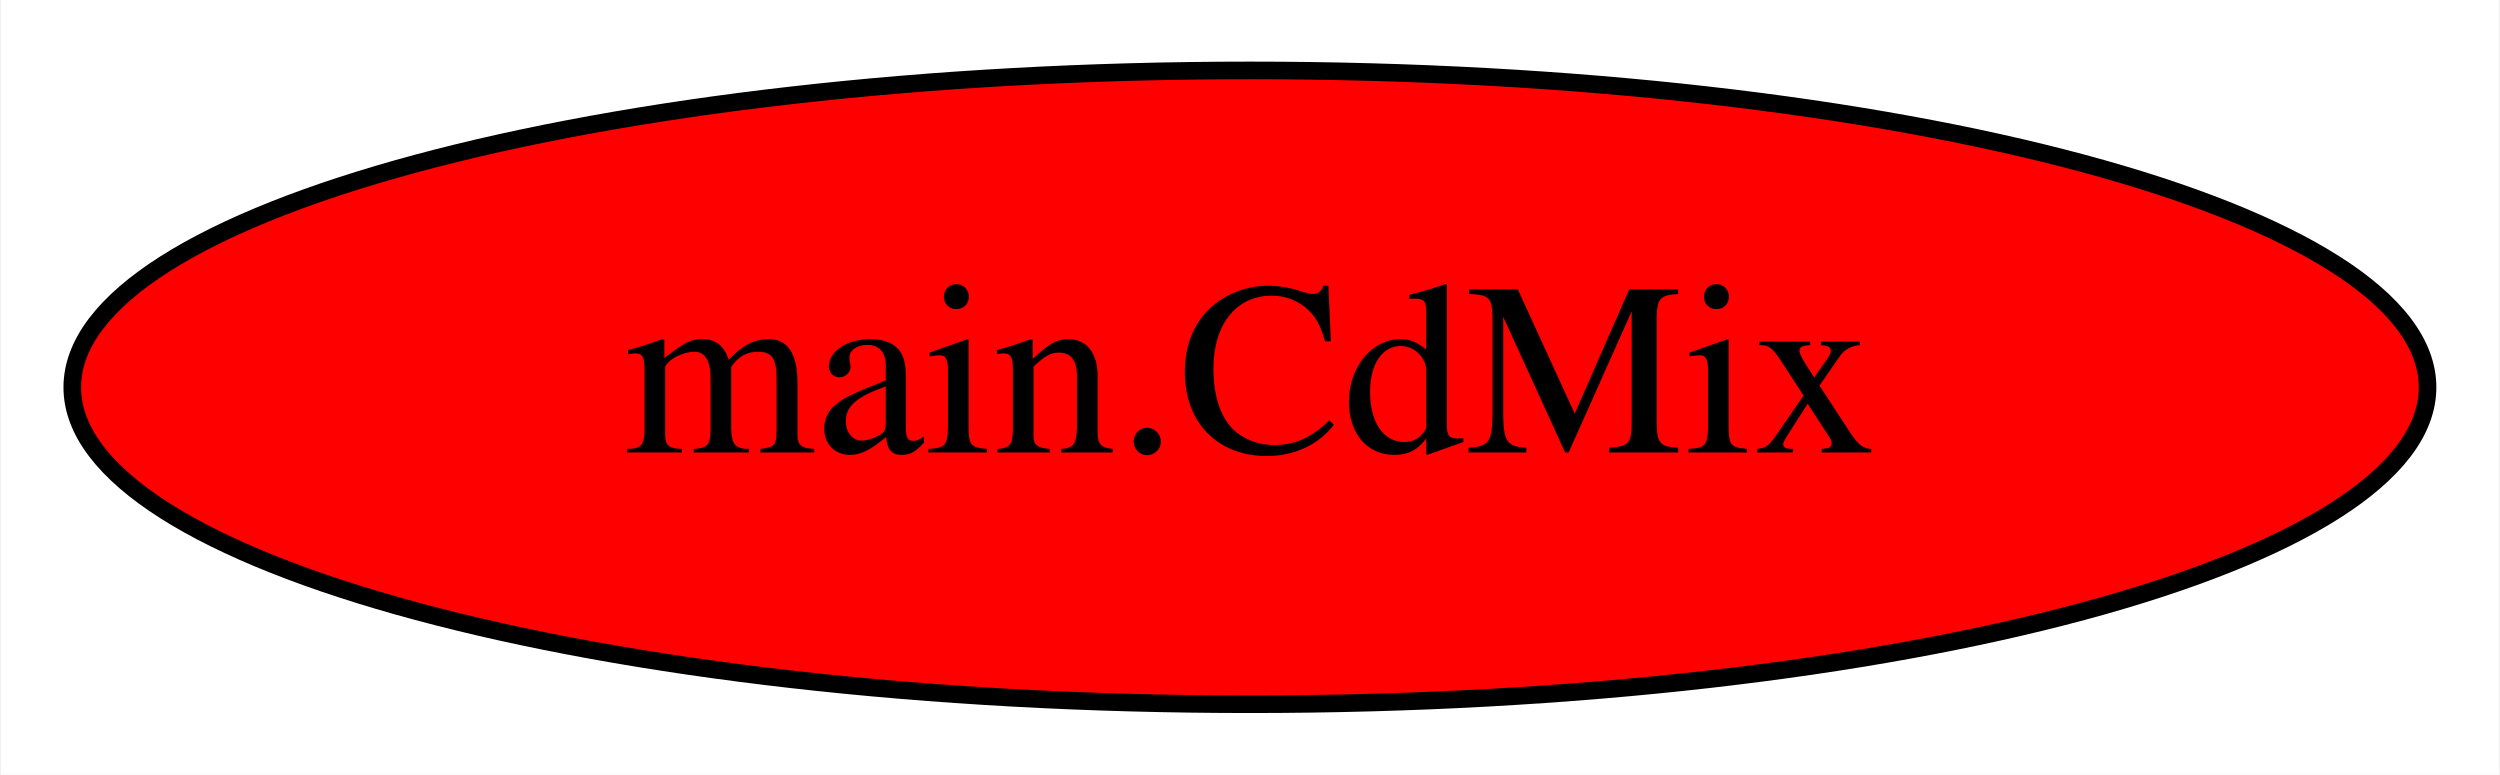
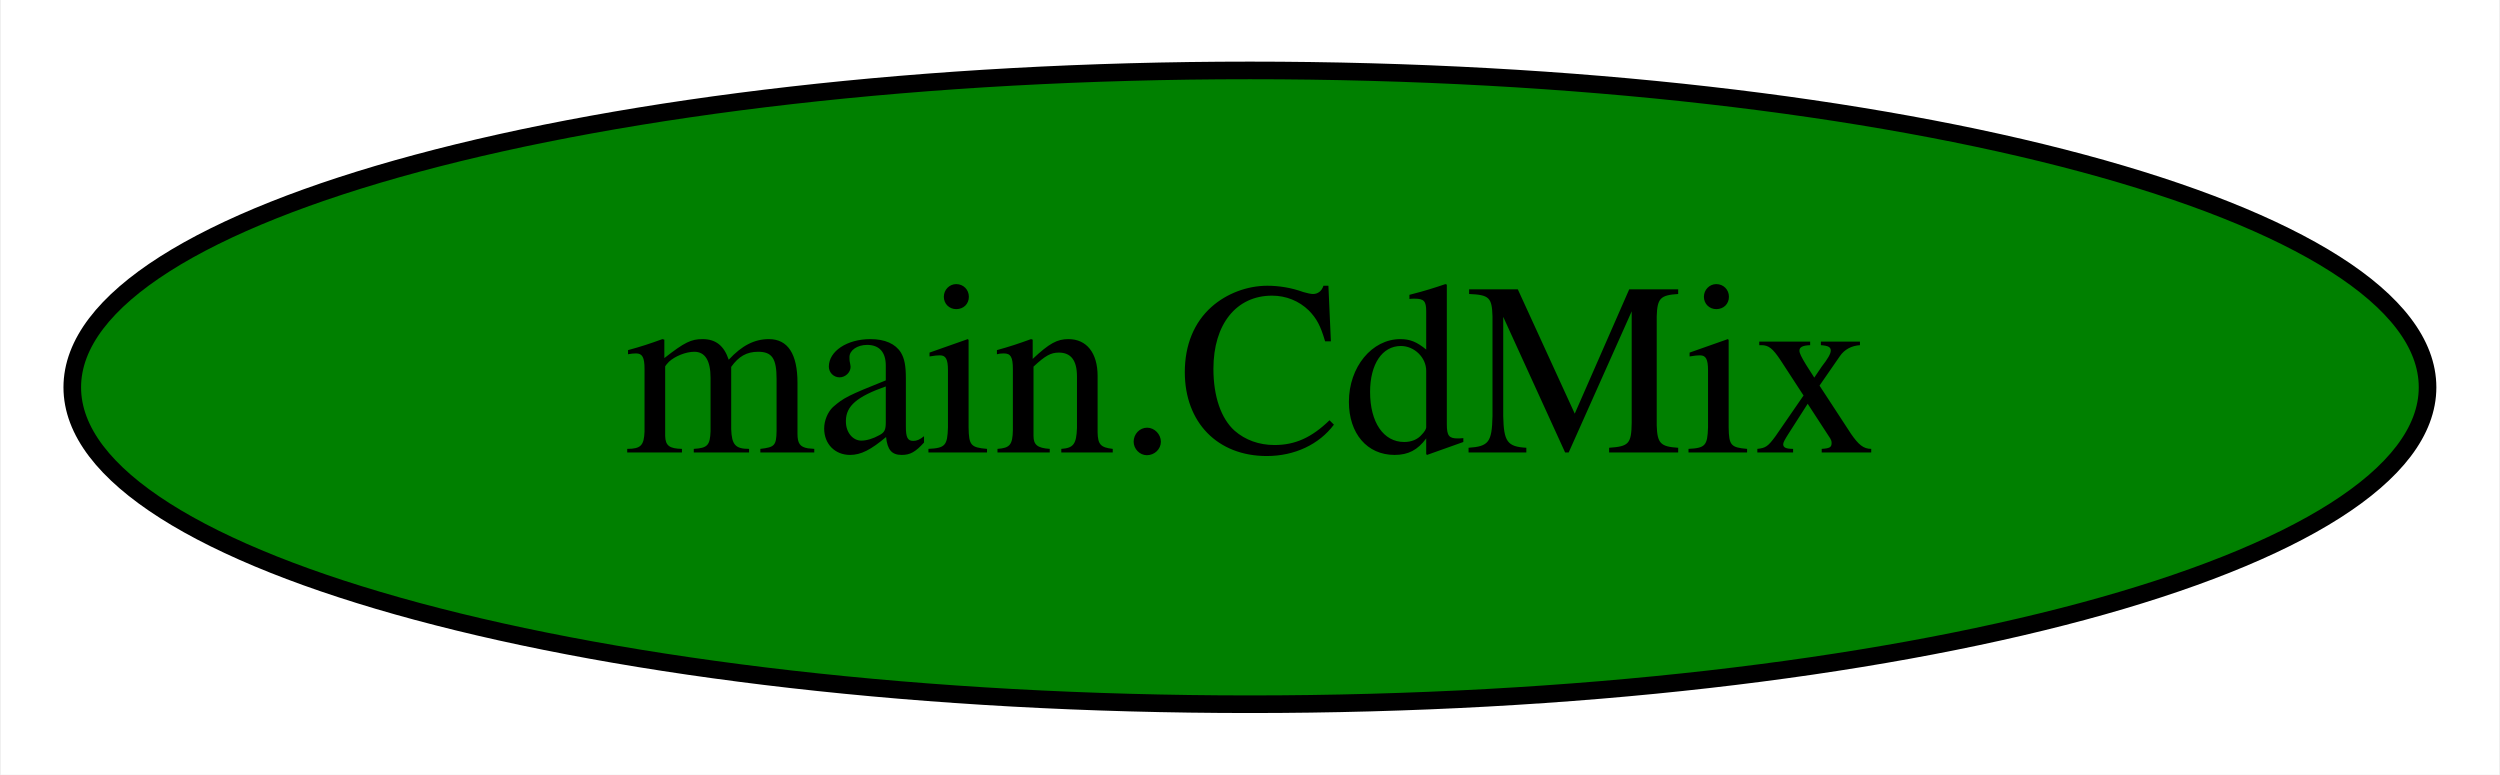
<svg xmlns="http://www.w3.org/2000/svg" width="142pt" height="44pt" viewBox="0.00 0.00 141.89 44.00">
  <g id="graph0" class="graph" transform="scale(1 1) rotate(0) translate(4 40)">
    <polygon fill="white" stroke="transparent" points="-4,4 -4,-40 137.89,-40 137.89,4 -4,4" />
    <g id="node1" class="node">
-       <ellipse fill="red" stroke="black" cx="66.94" cy="-18" rx="66.89" ry="18" />
+       <ellipse fill="green" stroke="black" cx="66.94" cy="-18" rx="66.89" ry="18" />
      <text text-anchor="middle" x="66.94" y="-14.3" font-family="Times,serif" font-size="14.00">main.CdMix</text>
    </g>
  </g>
</svg>
